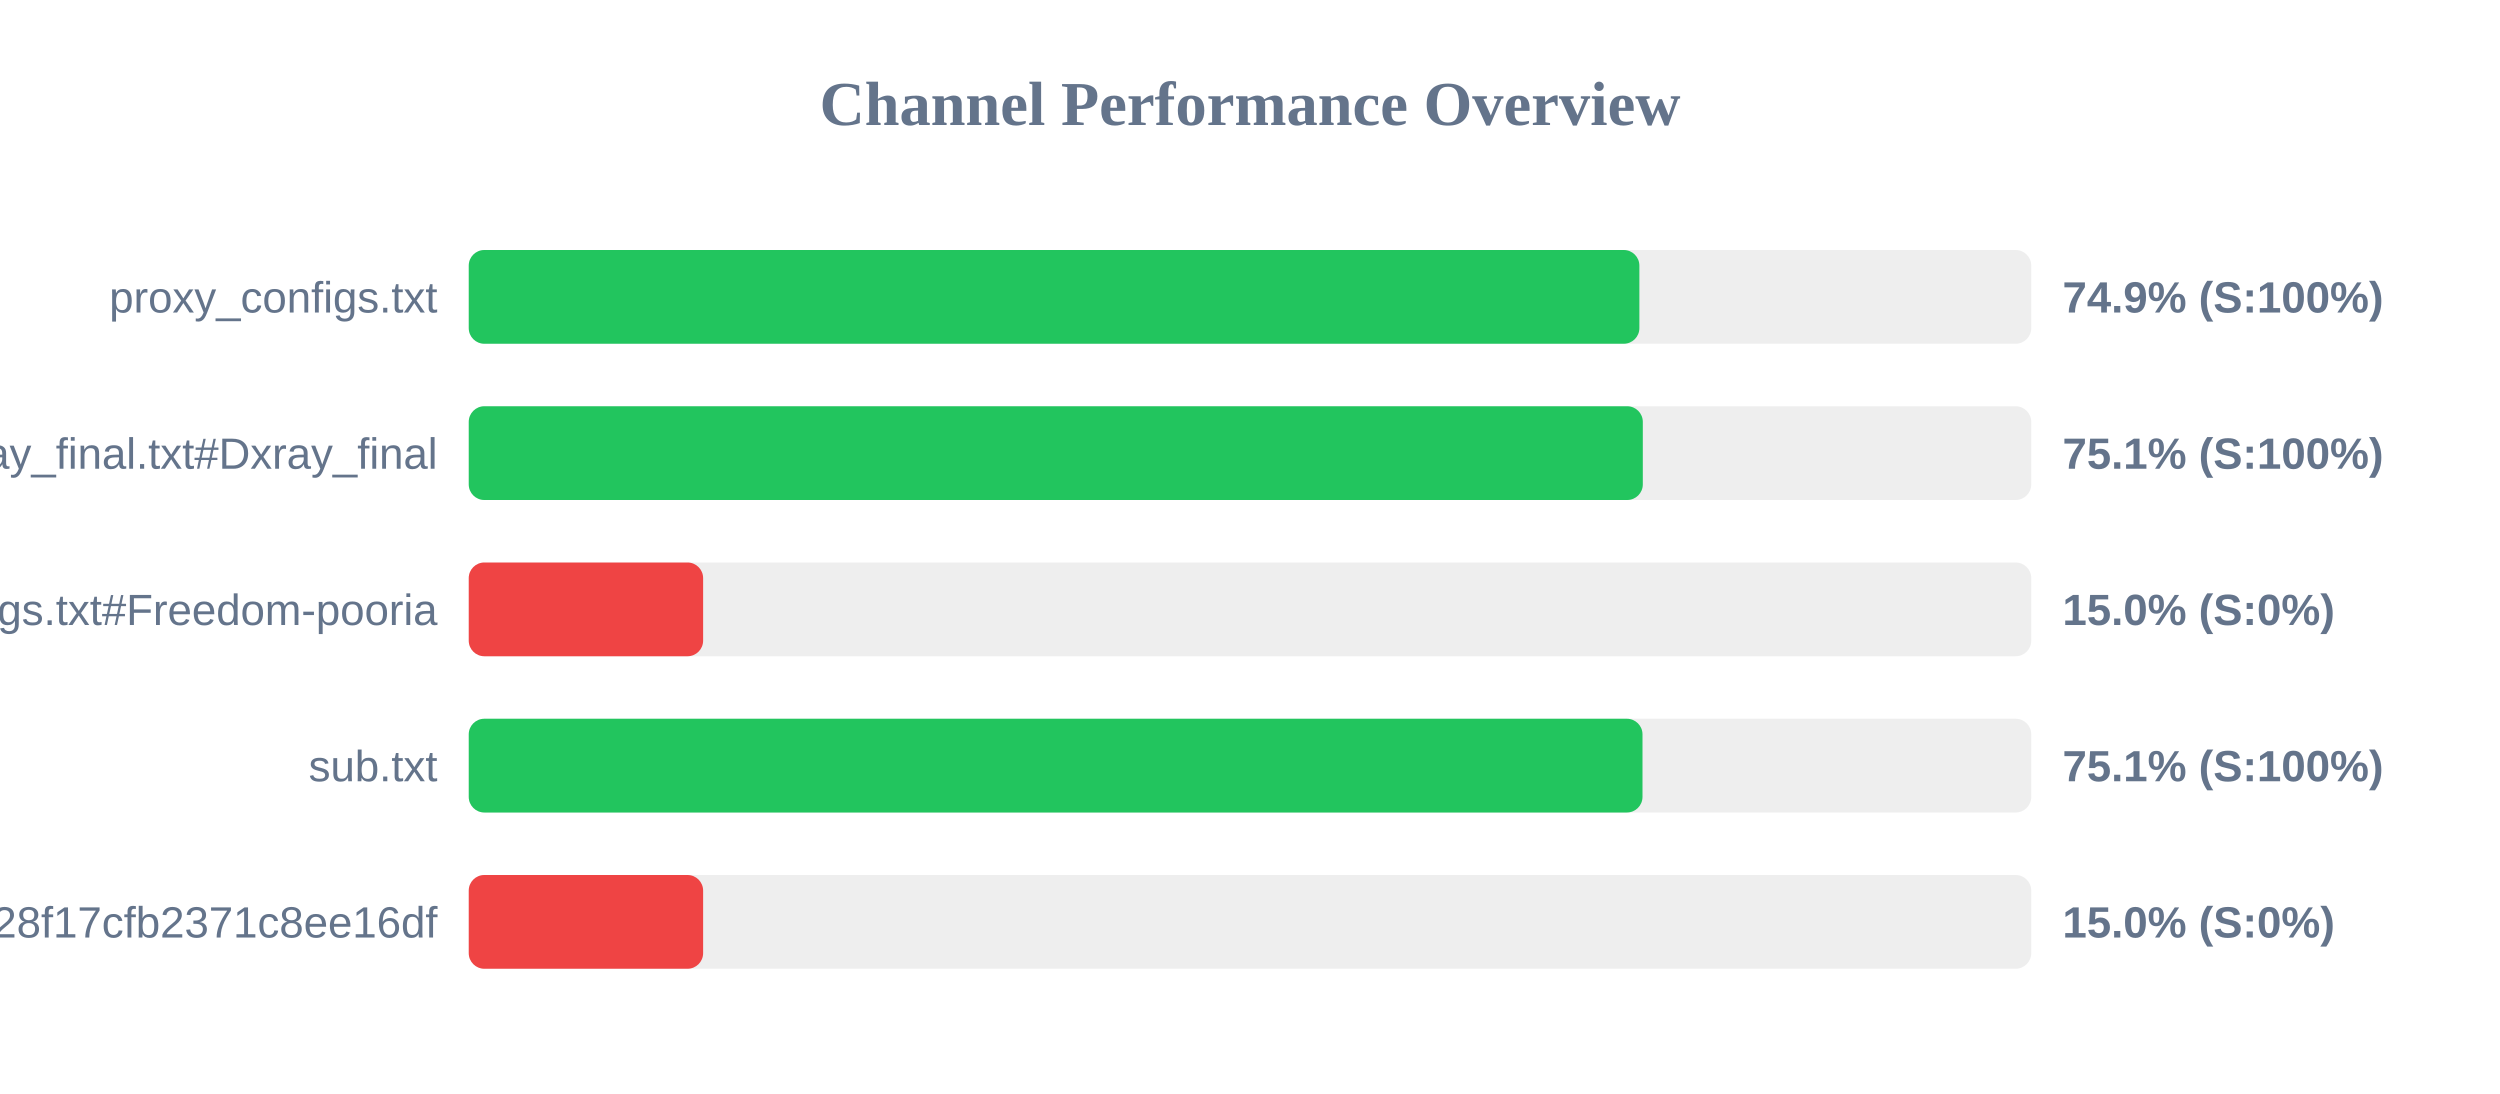
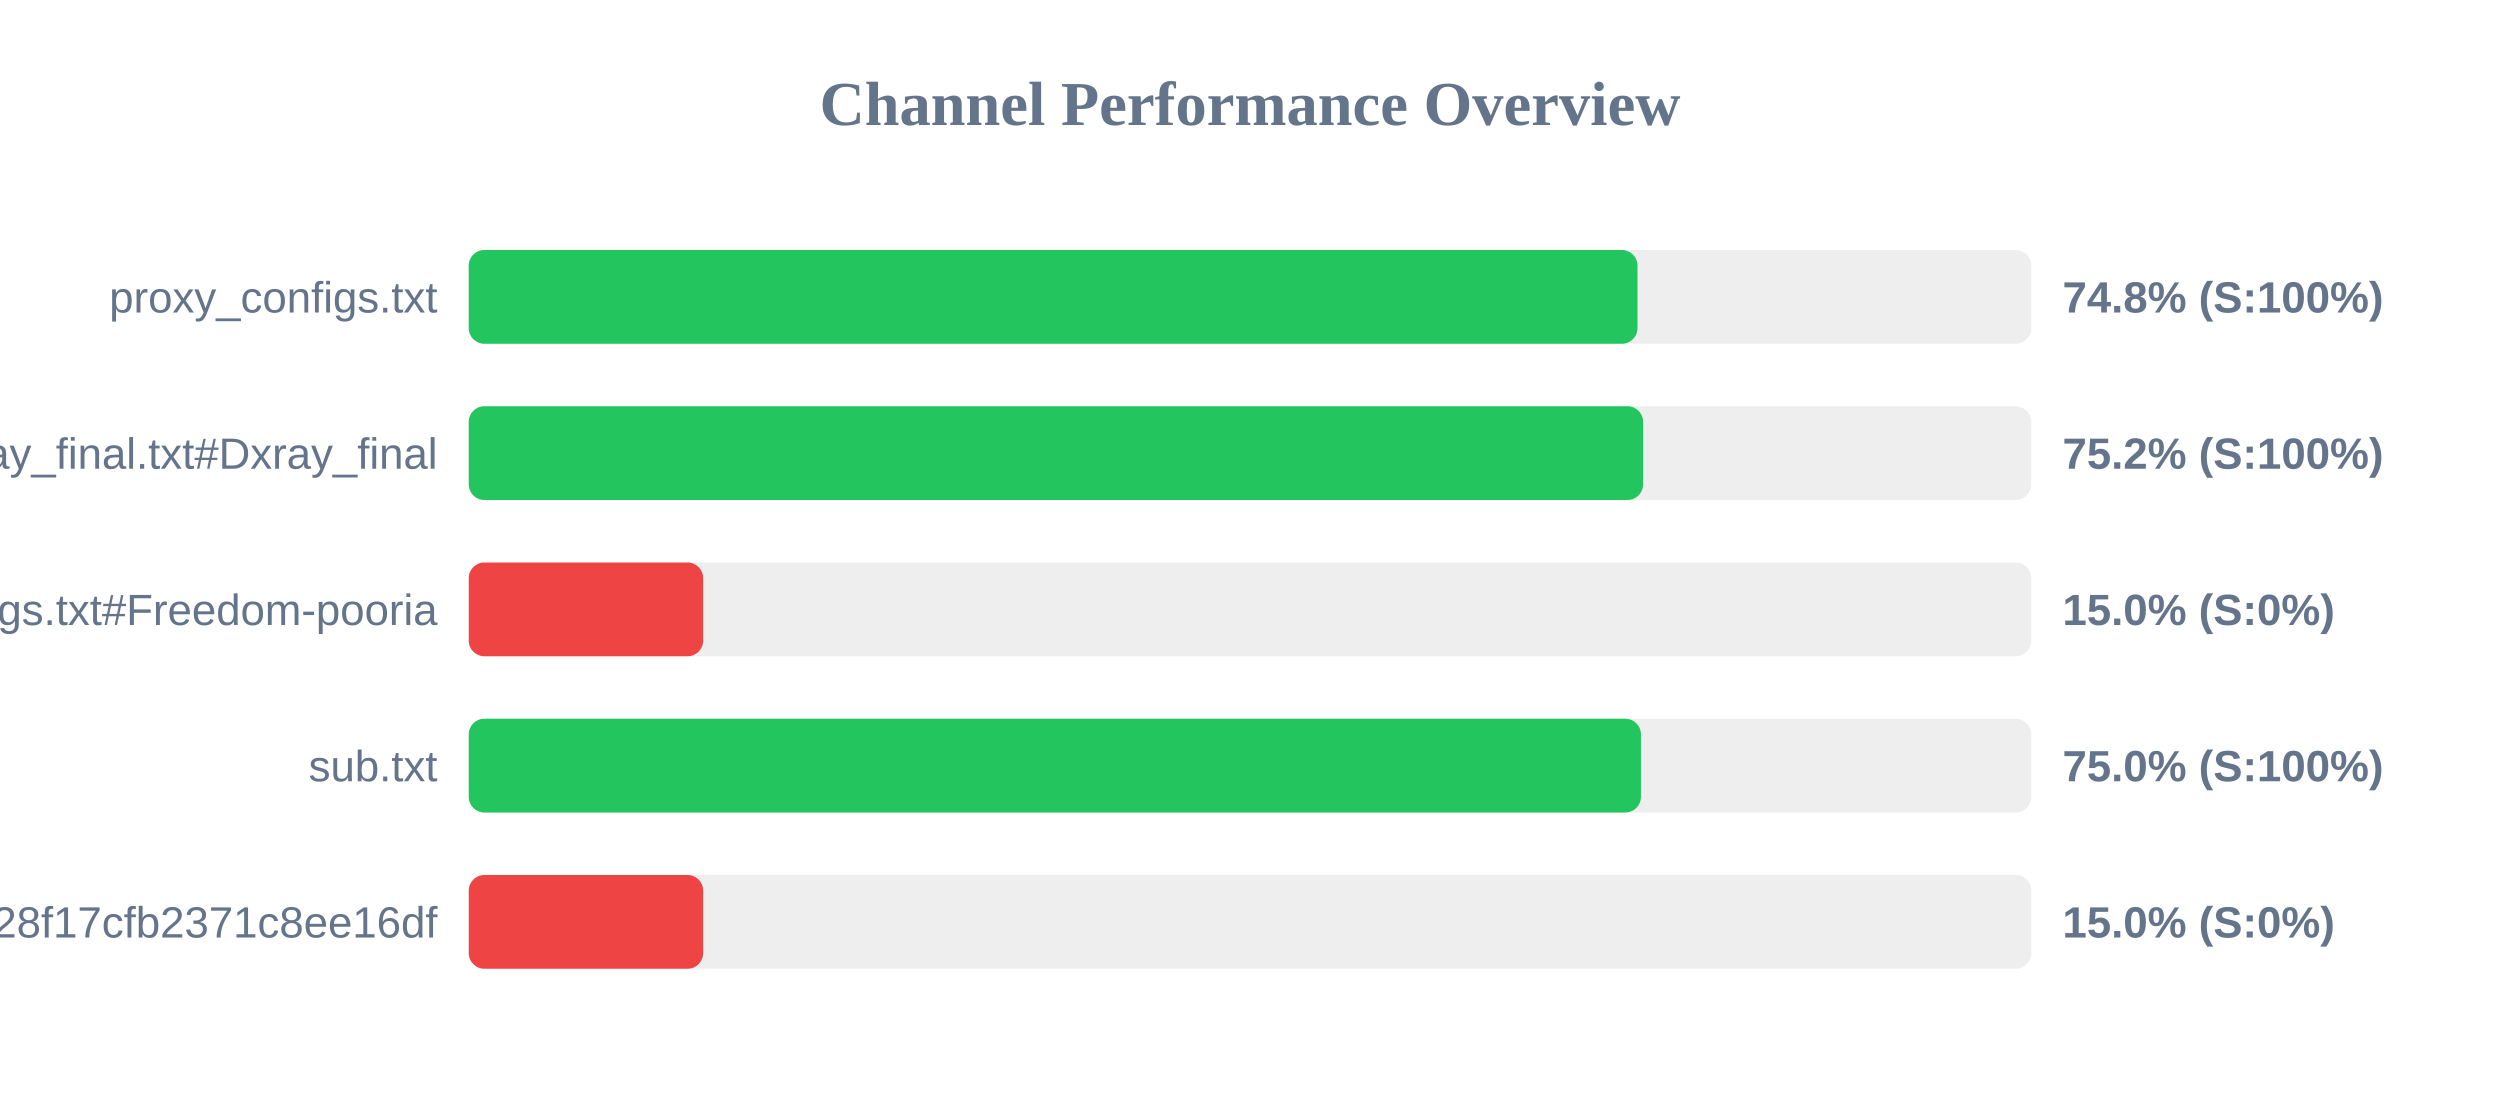
<svg xmlns="http://www.w3.org/2000/svg" width="800" height="350" version="1.1">
  <style>
        .row { font: 14px Arial; fill: #64748b; }
        .score { font: bold 14px Arial; fill: #64748b; }
    </style>
  <text x="400" y="40" text-anchor="middle" font-size="20px" font-weight="bold" fill="#64748b">Channel Performance Overview</text>
  <rect x="150" y="80" width="500" height="30" fill="#eee" rx="5" />
-   <rect x="150" y="80" width="374.6" height="30" fill="#22c55e" rx="5" />
+   <rect x="150" y="80" width="374.0" height="30" fill="#22c55e" rx="5" />
  <text x="140" y="100" text-anchor="end" class="row">proxy_configs.txt</text>
-   <text x="660" y="100" text-anchor="start" class="score">74.9% (S:100%)</text>
+   <text x="660" y="100" text-anchor="start" class="score">74.8% (S:100%)</text>
  <rect x="150" y="130" width="500" height="30" fill="#eee" rx="5" />
-   <rect x="150" y="130" width="375.7" height="30" fill="#22c55e" rx="5" />
+   <rect x="150" y="130" width="375.8" height="30" fill="#22c55e" rx="5" />
  <text x="140" y="150" text-anchor="end" class="row">xray_final.txt#Dxray_final</text>
-   <text x="660" y="150" text-anchor="start" class="score">75.1% (S:100%)</text>
+   <text x="660" y="150" text-anchor="start" class="score">75.2% (S:100%)</text>
  <rect x="150" y="180" width="500" height="30" fill="#eee" rx="5" />
  <rect x="150" y="180" width="75.0" height="30" fill="#ef4444" rx="5" />
  <text x="140" y="200" text-anchor="end" class="row">v2ray_configs.txt#Freedom-pooria</text>
  <text x="660" y="200" text-anchor="start" class="score">15.0% (S:0%)</text>
  <rect x="150" y="230" width="500" height="30" fill="#eee" rx="5" />
-   <rect x="150" y="230" width="375.6" height="30" fill="#22c55e" rx="5" />
+   <rect x="150" y="230" width="375.1" height="30" fill="#22c55e" rx="5" />
  <text x="140" y="250" text-anchor="end" class="row">sub.txt</text>
-   <text x="660" y="250" text-anchor="start" class="score">75.1% (S:100%)</text>
+   <text x="660" y="250" text-anchor="start" class="score">75.0% (S:100%)</text>
  <rect x="150" y="280" width="500" height="30" fill="#eee" rx="5" />
  <rect x="150" y="280" width="75.0" height="30" fill="#ef4444" rx="5" />
  <text x="140" y="300" text-anchor="end" class="row">?token=fedfed7b41b828f17cfb2371c8ee16df</text>
  <text x="660" y="300" text-anchor="start" class="score">15.0% (S:0%)</text>
</svg>
